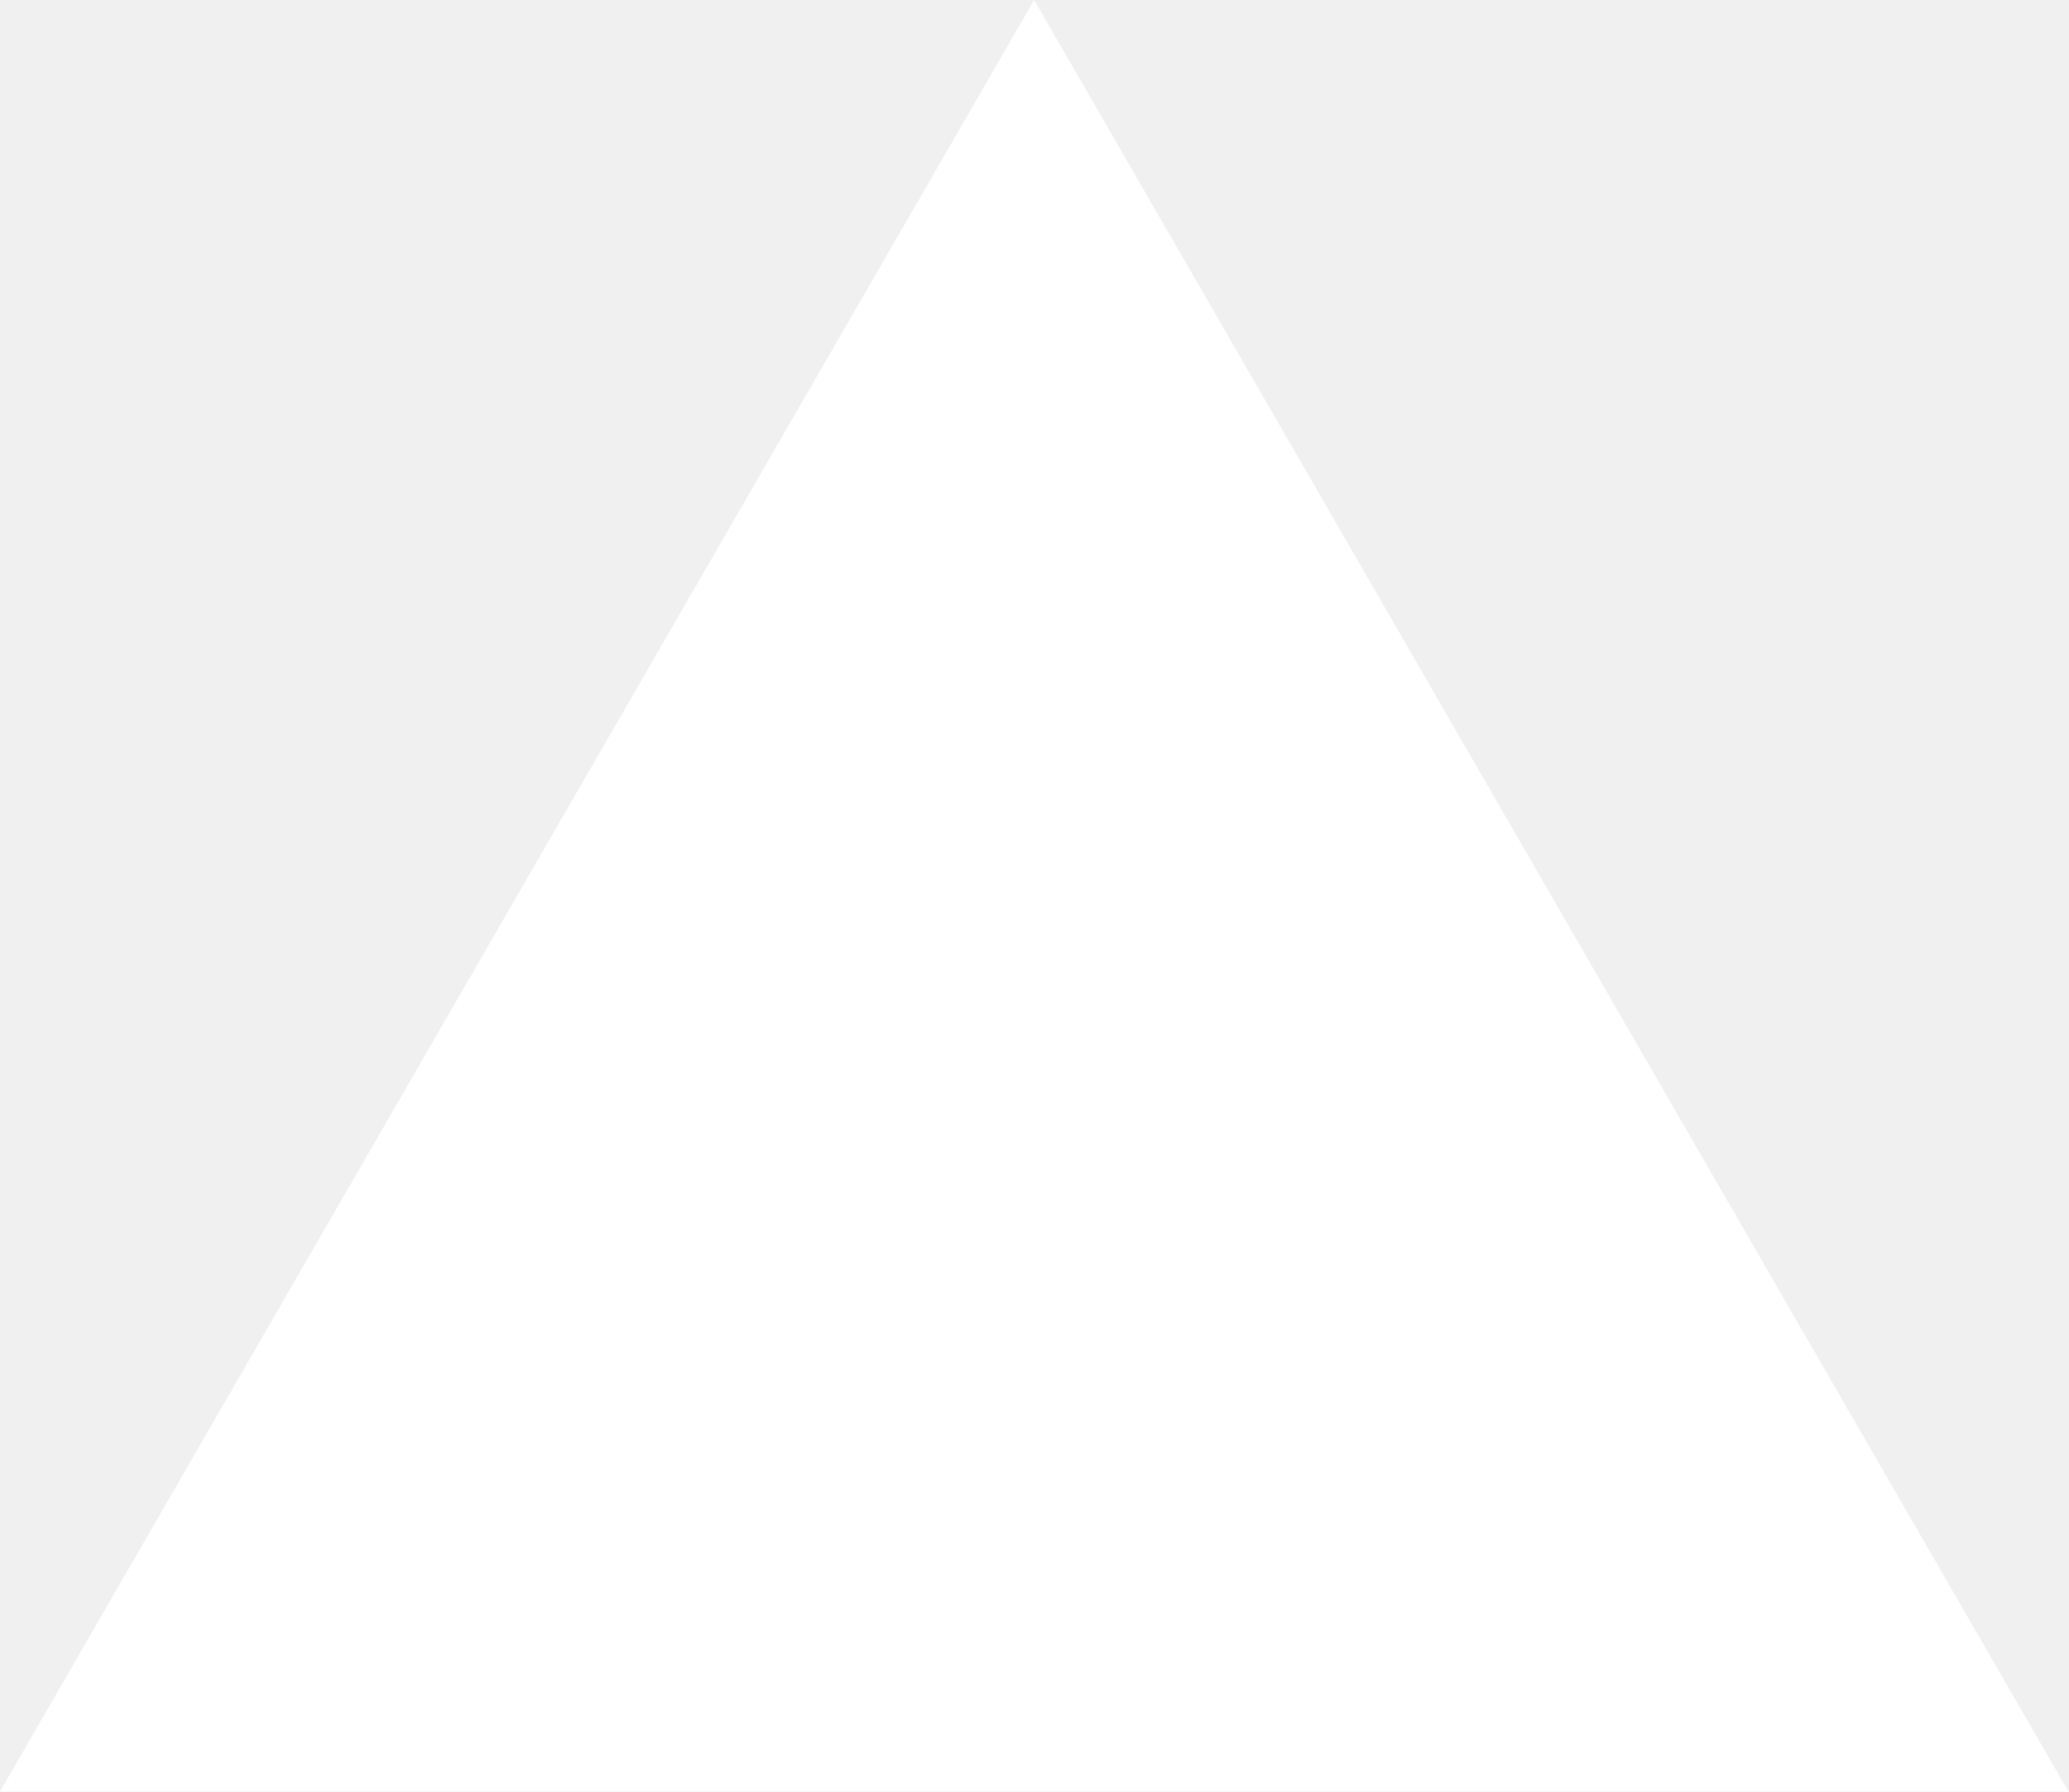
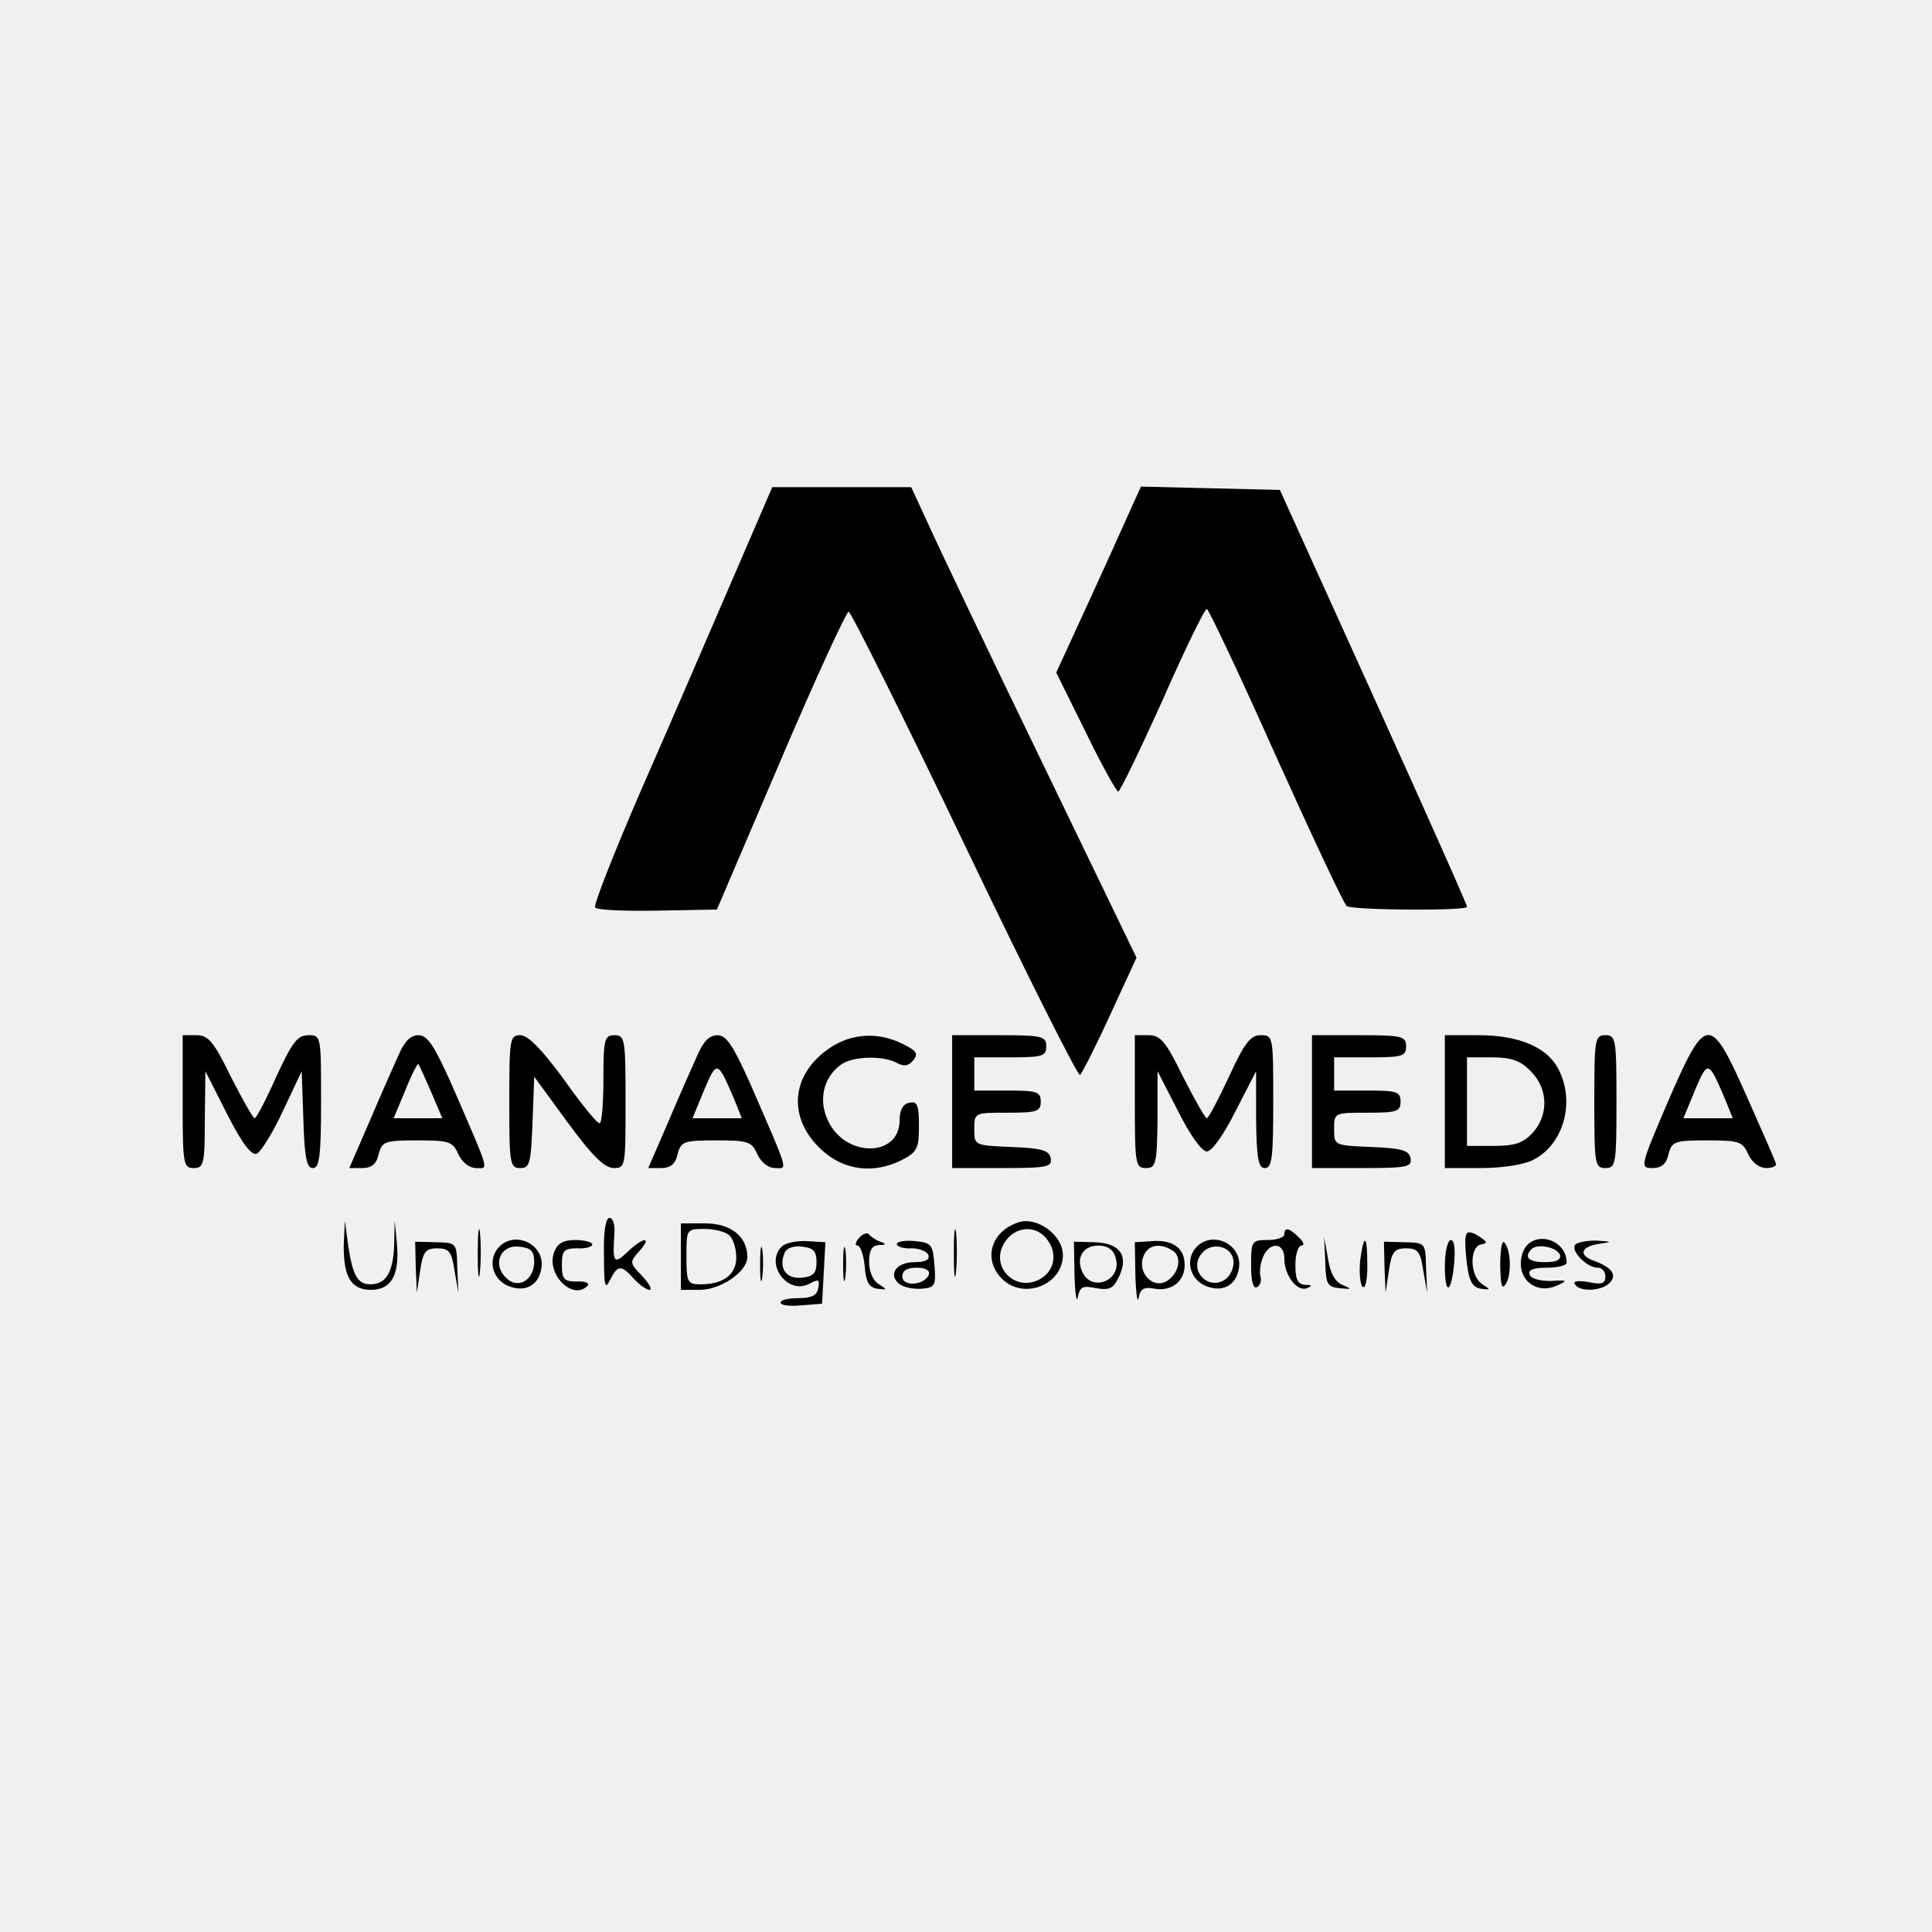
- <svg xmlns="http://www.w3.org/2000/svg" fill="none" viewBox="0 0 1155 1000">
-   <path d="m577.3 0 577.4 1000H0z" fill="#fff" />
+ <svg xmlns="http://www.w3.org/2000/svg" version="1.0" width="349pt" height="349pt" viewBox="0 0 349 349" preserveAspectRatio="xMidYMid meet">
+   <g transform="translate(0,349) scale(0.1,-0.1)" fill="#000000" stroke="none">
+     <path d="M1323 2443 c-40 -93 -113 -262 -163 -376 -50 -115 -88 -212 -85 -216 2 -5 53 -7 112 -6 l108 2 115 269 c63 148 119 269 123 269 4 0 99 -190 210 -422 111 -232 205 -419 208 -415 4 4 29 53 55 110 l47 102 -173 358 c-95 196 -186 387 -203 425 l-31 67 -125 0 -126 0 -72 -167z" />
+     <path d="M2046 2578 c-8 -18 -42 -94 -76 -168 l-62 -135 53 -107 c29 -60 56 -108 59 -108 3 0 39 74 80 165 40 91 76 165 80 165 3 0 60 -120 125 -266 66 -146 123 -268 128 -271 12 -7 217 -9 217 -1 0 6 -137 310 -295 658 l-43 95 -126 3 -125 3 -15 -33z" />
+     <path d="M330 1500 c0 -113 1 -120 20 -120 18 0 20 7 20 88 l1 87 39 -77 c27 -53 44 -76 54 -72 7 3 29 38 47 77 l34 72 3 -87 c2 -69 6 -88 17 -88 12 0 15 21 15 120 0 119 0 120 -23 120 -20 0 -29 -13 -58 -75 -18 -41 -36 -75 -39 -75 -3 0 -22 34 -43 75 -31 64 -41 75 -62 75 l-25 0 0 -120z" />
+     <path d="M719 1582 c-9 -20 -33 -74 -52 -119 l-36 -83 23 0 c17 0 26 7 30 25 6 23 11 25 70 25 57 0 64 -2 74 -25 7 -15 20 -25 32 -25 23 0 27 -13 -45 153 -31 69 -43 87 -59 87 -15 0 -26 -12 -37 -38z m60 -65 l20 -47 -44 0 -44 0 21 50 c11 28 22 49 24 48 1 -2 12 -25 23 -51z" />
+     <path d="M920 1500 c0 -113 1 -120 20 -120 17 0 19 8 22 83 l3 82 60 -82 c44 -60 66 -82 83 -83 22 0 22 2 22 120 0 113 -1 120 -20 120 -18 0 -20 -7 -20 -80 0 -44 -3 -80 -7 -79 -5 0 -34 36 -65 80 -39 53 -64 79 -78 79 -19 0 -20 -6 -20 -120z" />
+     <path d="M1259 1582 c-9 -20 -33 -74 -52 -119 l-36 -83 23 0 c17 0 26 7 30 25 6 23 11 25 70 25 57 0 64 -2 74 -25 7 -15 20 -25 32 -25 23 0 27 -13 -45 153 -31 69 -43 87 -59 87 -15 0 -26 -12 -37 -38z m67 -77 l14 -35 -44 0 -45 0 21 51 c23 54 24 54 54 -16z" />
+     <path d="M1499 1597 c-71 -48 -77 -127 -15 -184 41 -38 95 -44 146 -18 27 14 30 21 30 61 0 38 -3 45 -17 42 -12 -2 -18 -13 -18 -33 -1 -66 -98 -66 -129 0 -18 37 -9 78 22 101 20 16 76 18 102 4 13 -7 21 -6 30 5 9 11 6 17 -19 29 -43 22 -92 20 -132 -7z" />
+     <path d="M1720 1500 l0 -120 91 0 c81 0 90 2 87 18 -3 14 -16 18 -71 20 -67 3 -67 3 -67 32 0 30 0 30 60 30 53 0 60 2 60 20 0 18 -7 20 -60 20 l-60 0 0 30 0 30 65 0 c58 0 65 2 65 20 0 18 -7 20 -85 20 l-85 0 0 -120z" />
+     <path d="M2050 1500 c0 -113 1 -120 20 -120 18 0 20 7 21 88 l0 87 37 -72 c22 -44 43 -73 52 -73 9 0 30 29 52 73 l37 72 0 -87 c1 -71 4 -88 16 -88 13 0 15 20 15 120 0 118 0 120 -23 120 -18 0 -29 -14 -57 -75 -19 -41 -37 -75 -40 -75 -3 0 -22 34 -43 75 -31 64 -41 75 -62 75 l-25 0 0 -120z" />
+     <path d="M2370 1500 l0 -120 91 0 c81 0 90 2 87 18 -3 14 -16 18 -71 20 -67 3 -67 3 -67 32 0 30 0 30 60 30 53 0 60 2 60 20 0 18 -7 20 -60 20 l-60 0 0 30 0 30 65 0 c58 0 65 2 65 20 0 18 -7 20 -85 20 l-85 0 0 -120z" />
+     <path d="M2610 1500 l0 -120 65 0 c39 0 78 6 95 15 55 28 76 105 45 164 -20 39 -71 61 -144 61 l-61 0 0 -120z m155 55 c32 -31 33 -80 3 -112 -17 -18 -32 -23 -70 -23 l-48 0 0 80 0 80 45 0 c35 0 52 -6 70 -25z" />
+     <path d="M2880 1500 c0 -113 1 -120 20 -120 19 0 20 7 20 120 0 113 -1 120 -20 120 -19 0 -20 -7 -20 -120z" />
+     <path d="M3013 1500 c-50 -117 -51 -120 -28 -120 16 0 25 7 29 25 6 23 11 25 70 25 57 0 64 -2 74 -25 7 -15 20 -25 33 -25 11 0 19 4 17 8 -1 5 -25 59 -52 120 -67 151 -74 151 -143 -8z m103 5 l14 -35 -44 0 -45 0 21 51 c23 54 24 54 54 -16z" />
+     <path d="M863 1225 c0 -38 2 -53 4 -32 2 20 2 52 0 70 -2 17 -4 1 -4 -38z" />
+     <path d="M1091 1223 c0 -56 2 -64 11 -45 14 27 20 28 43 2 10 -11 23 -20 28 -20 6 0 0 11 -13 25 -23 24 -23 25 -5 45 24 27 7 26 -22 -2 -24 -23 -27 -19 -23 35 1 15 -3 27 -9 27 -7 0 -11 -26 -10 -67z" />
+     <path d="M1723 1225 c0 -38 2 -53 4 -32 2 20 2 52 0 70 -2 17 -4 1 -4 -38z" />
+     <path d="M1840 1282 c-50 -16 -65 -67 -30 -102 39 -39 110 -11 110 43 0 36 -47 70 -80 59z m53 -33 c18 -25 11 -56 -15 -70 -45 -24 -91 24 -63 67 19 30 59 32 78 3z" />
+     <path d="M621 1242 c-1 -58 13 -82 49 -82 37 0 52 27 47 83 l-4 42 -1 -45 c-2 -49 -15 -70 -43 -70 -23 0 -32 16 -40 70 l-6 45 -2 -43z" />
+     <path d="M1230 1220 l0 -60 34 0 c38 0 86 33 86 59 0 37 -29 61 -76 61 l-44 0 0 -60z m88 38 c7 -7 12 -24 12 -40 0 -30 -23 -48 -64 -48 -24 0 -26 3 -26 50 0 50 0 50 33 50 18 0 38 -5 45 -12z" />
+     <path d="M1552 1254 c-7 -8 -8 -14 -3 -14 5 0 11 -17 13 -37 2 -29 8 -39 23 -41 18 -2 18 -2 3 8 -11 6 -18 23 -18 40 0 22 5 30 18 31 13 0 14 2 2 6 -8 3 -17 9 -20 13 -3 4 -11 2 -18 -6z" />
+     <path d="M2320 1260 c0 -5 -13 -10 -30 -10 -29 0 -30 -2 -30 -46 0 -29 4 -43 11 -39 6 4 8 12 6 19 -2 6 -1 21 4 34 11 29 39 29 39 -1 0 -31 23 -61 41 -54 10 4 9 6 -3 6 -14 1 -18 10 -18 36 0 19 5 35 11 35 6 0 4 7 -5 15 -17 17 -26 19 -26 5z" />
+     <path d="M2648 1258 c-2 -6 -1 -29 2 -52 4 -31 10 -41 25 -44 18 -2 18 -2 3 8 -23 14 -24 67 -3 72 13 2 12 5 -4 15 -14 9 -21 9 -23 1z" />
+     <path d="M751 1201 l2 -46 6 40 c5 34 10 40 31 40 21 0 26 -6 31 -40 l7 -40 -2 45 c-1 45 -1 45 -38 46 l-38 1 1 -46z" />
+     <path d="M902 1238 c-21 -21 -14 -57 14 -70 31 -14 57 -1 62 31 7 42 -46 69 -76 39z m63 -27 c0 -34 -30 -51 -51 -29 -25 24 -10 60 24 56 21 -2 27 -8 27 -27z" />
+     <path d="M1001 1228 c-15 -39 33 -88 60 -61 5 5 -3 9 -19 8 -23 0 -27 4 -27 30 0 26 4 30 28 30 15 -1 27 3 27 7 0 4 -14 8 -30 8 -23 0 -33 -6 -39 -22z" />
+     <path d="M1373 1205 c0 -27 2 -38 4 -22 2 15 2 37 0 50 -2 12 -4 0 -4 -28z" />
+     <path d="M1412 1238 c-31 -31 11 -88 50 -67 17 9 19 8 16 -8 -2 -13 -12 -18 -36 -18 -17 0 -32 -3 -32 -8 0 -5 17 -7 38 -5 l37 3 3 55 3 56 -33 2 c-19 1 -39 -3 -46 -10z m63 -28 c0 -20 -6 -26 -26 -28 -28 -3 -43 16 -32 44 3 9 15 14 32 12 20 -2 26 -8 26 -28z" />
+     <path d="M1523 1205 c0 -27 2 -38 4 -22 2 15 2 37 0 50 -2 12 -4 0 -4 -28z" />
+     <path d="M1620 1243 c0 -5 12 -9 27 -8 14 0 28 -6 30 -12 3 -9 -6 -13 -25 -13 -33 0 -48 -22 -28 -39 7 -6 25 -10 40 -9 25 2 27 5 24 43 -3 37 -5 40 -35 43 -18 2 -33 -1 -33 -5z m58 -55 c-7 -20 -48 -23 -48 -4 0 11 9 16 26 16 16 0 24 -5 22 -12z" />
+     <path d="M1941 1186 c1 -34 4 -51 6 -39 4 19 9 21 33 16 25 -4 31 -1 42 22 17 37 1 60 -46 61 l-36 1 1 -61z m74 33 c14 -42 -45 -66 -61 -24 -10 25 4 45 30 45 16 0 27 -7 31 -21z" />
+     <path d="M2051 1185 c1 -33 4 -51 6 -39 3 16 10 20 29 16 30 -5 54 13 54 43 0 30 -21 46 -59 43 l-31 -2 1 -61z m67 46 c18 -11 12 -41 -10 -55 -24 -15 -53 13 -43 43 7 22 30 27 53 12z" />
+     <path d="M2162 1238 c-21 -21 -14 -57 14 -70 31 -14 57 -1 62 31 7 42 -46 69 -76 39z m66 -24 c2 -11 -4 -26 -12 -33 -31 -26 -71 14 -45 45 17 21 53 14 57 -12z" />
+     <path d="M2394 1210 c1 -40 4 -45 26 -47 22 -2 23 -2 5 6 -13 5 -22 21 -26 47 l-7 39 2 -45z" />
+     <path d="M2457 1213 c-2 -21 0 -42 4 -47 5 -6 9 10 9 37 0 57 -6 61 -13 10z" />
+     <path d="M2501 1201 l2 -46 6 40 c5 34 10 40 31 40 21 0 26 -6 31 -40 l7 -40 -2 45 c-1 45 -1 45 -38 46 l-38 1 1 -46z" />
+     <path d="M2610 1203 c0 -55 12 -50 17 7 2 24 0 40 -6 40 -6 0 -11 -21 -11 -47z" />
+     <path d="M2710 1204 c1 -38 3 -45 11 -32 10 18 8 62 -4 74 -4 4 -7 -15 -7 -42z" />
+     <path d="M2751 1228 c-16 -44 21 -79 62 -60 20 9 18 10 -12 8 -19 0 -36 4 -38 12 -3 8 7 12 31 12 20 0 36 4 36 9 0 45 -64 60 -79 19z m67 -5 c2 -9 -7 -13 -27 -13 -30 0 -39 9 -24 24 11 10 46 3 51 -11z" />
+     <path d="M2845 1241 c-7 -12 22 -41 41 -41 8 0 14 -7 14 -16 0 -13 -7 -15 -30 -10 -19 3 -29 2 -25 -4 9 -15 51 -12 64 4 12 14 2 27 -31 39 -27 10 -22 25 10 30 26 4 25 4 -5 6 -17 0 -34 -3 -38 -8z" />
+   </g>
</svg>
